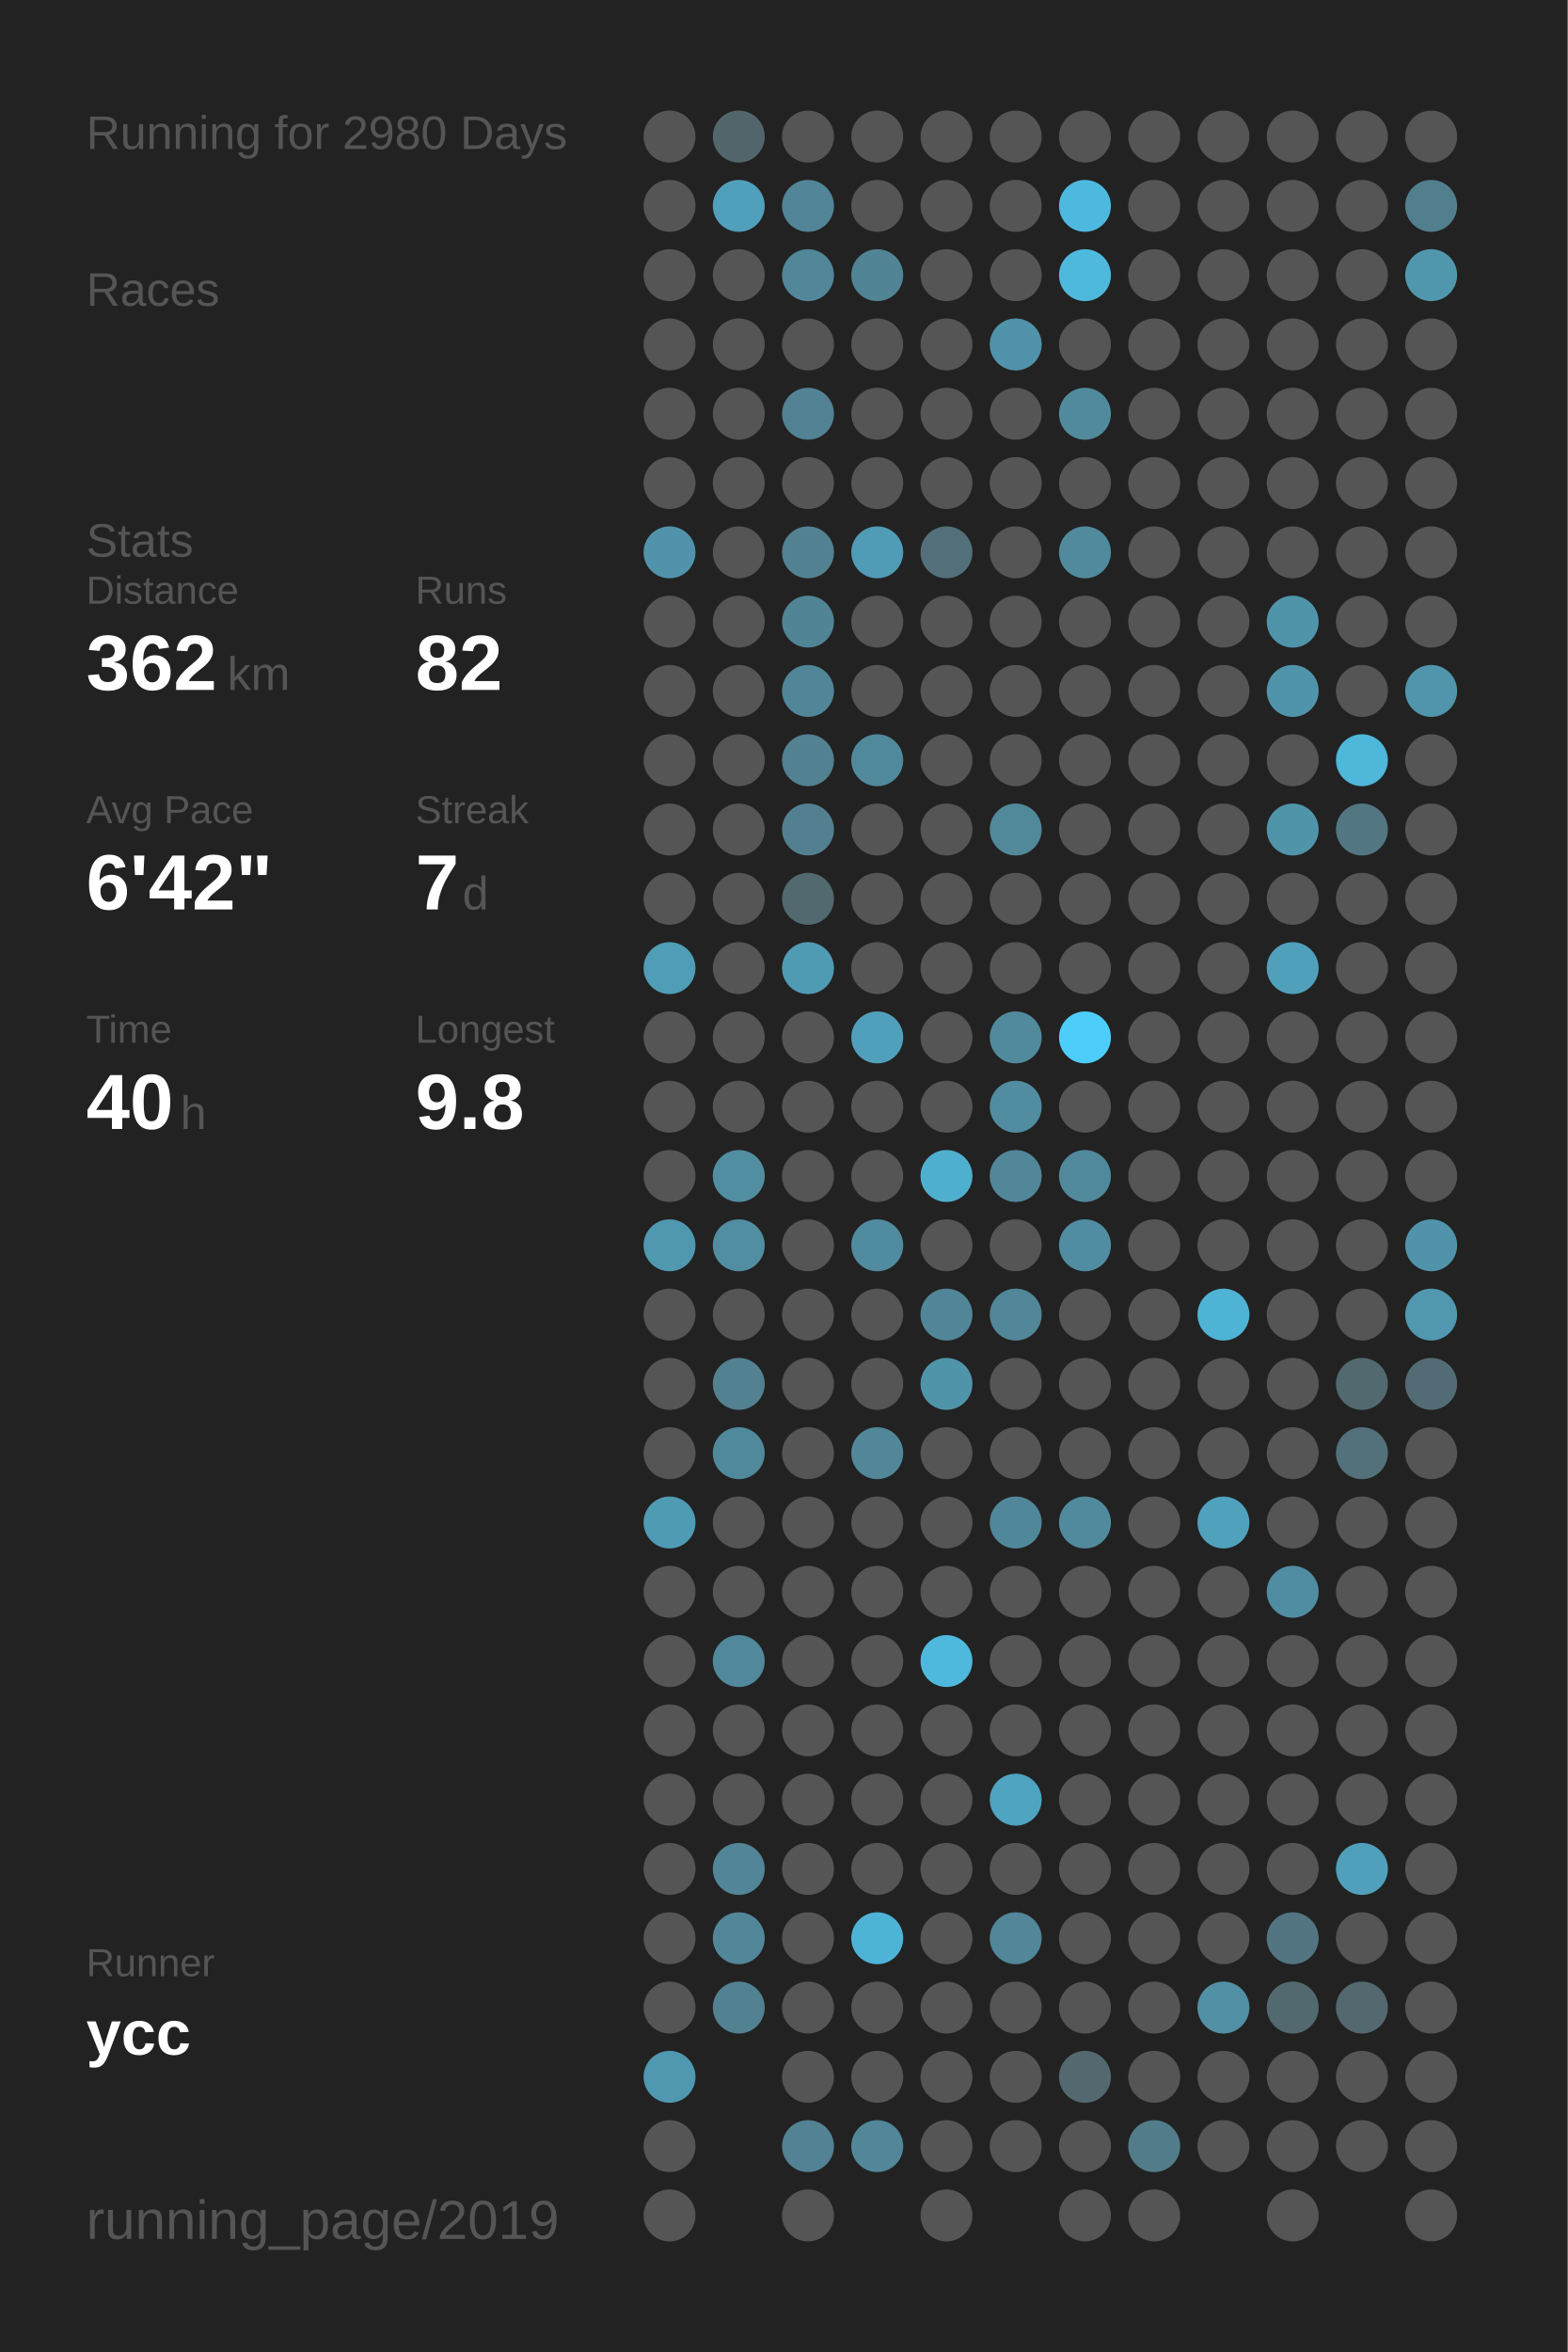
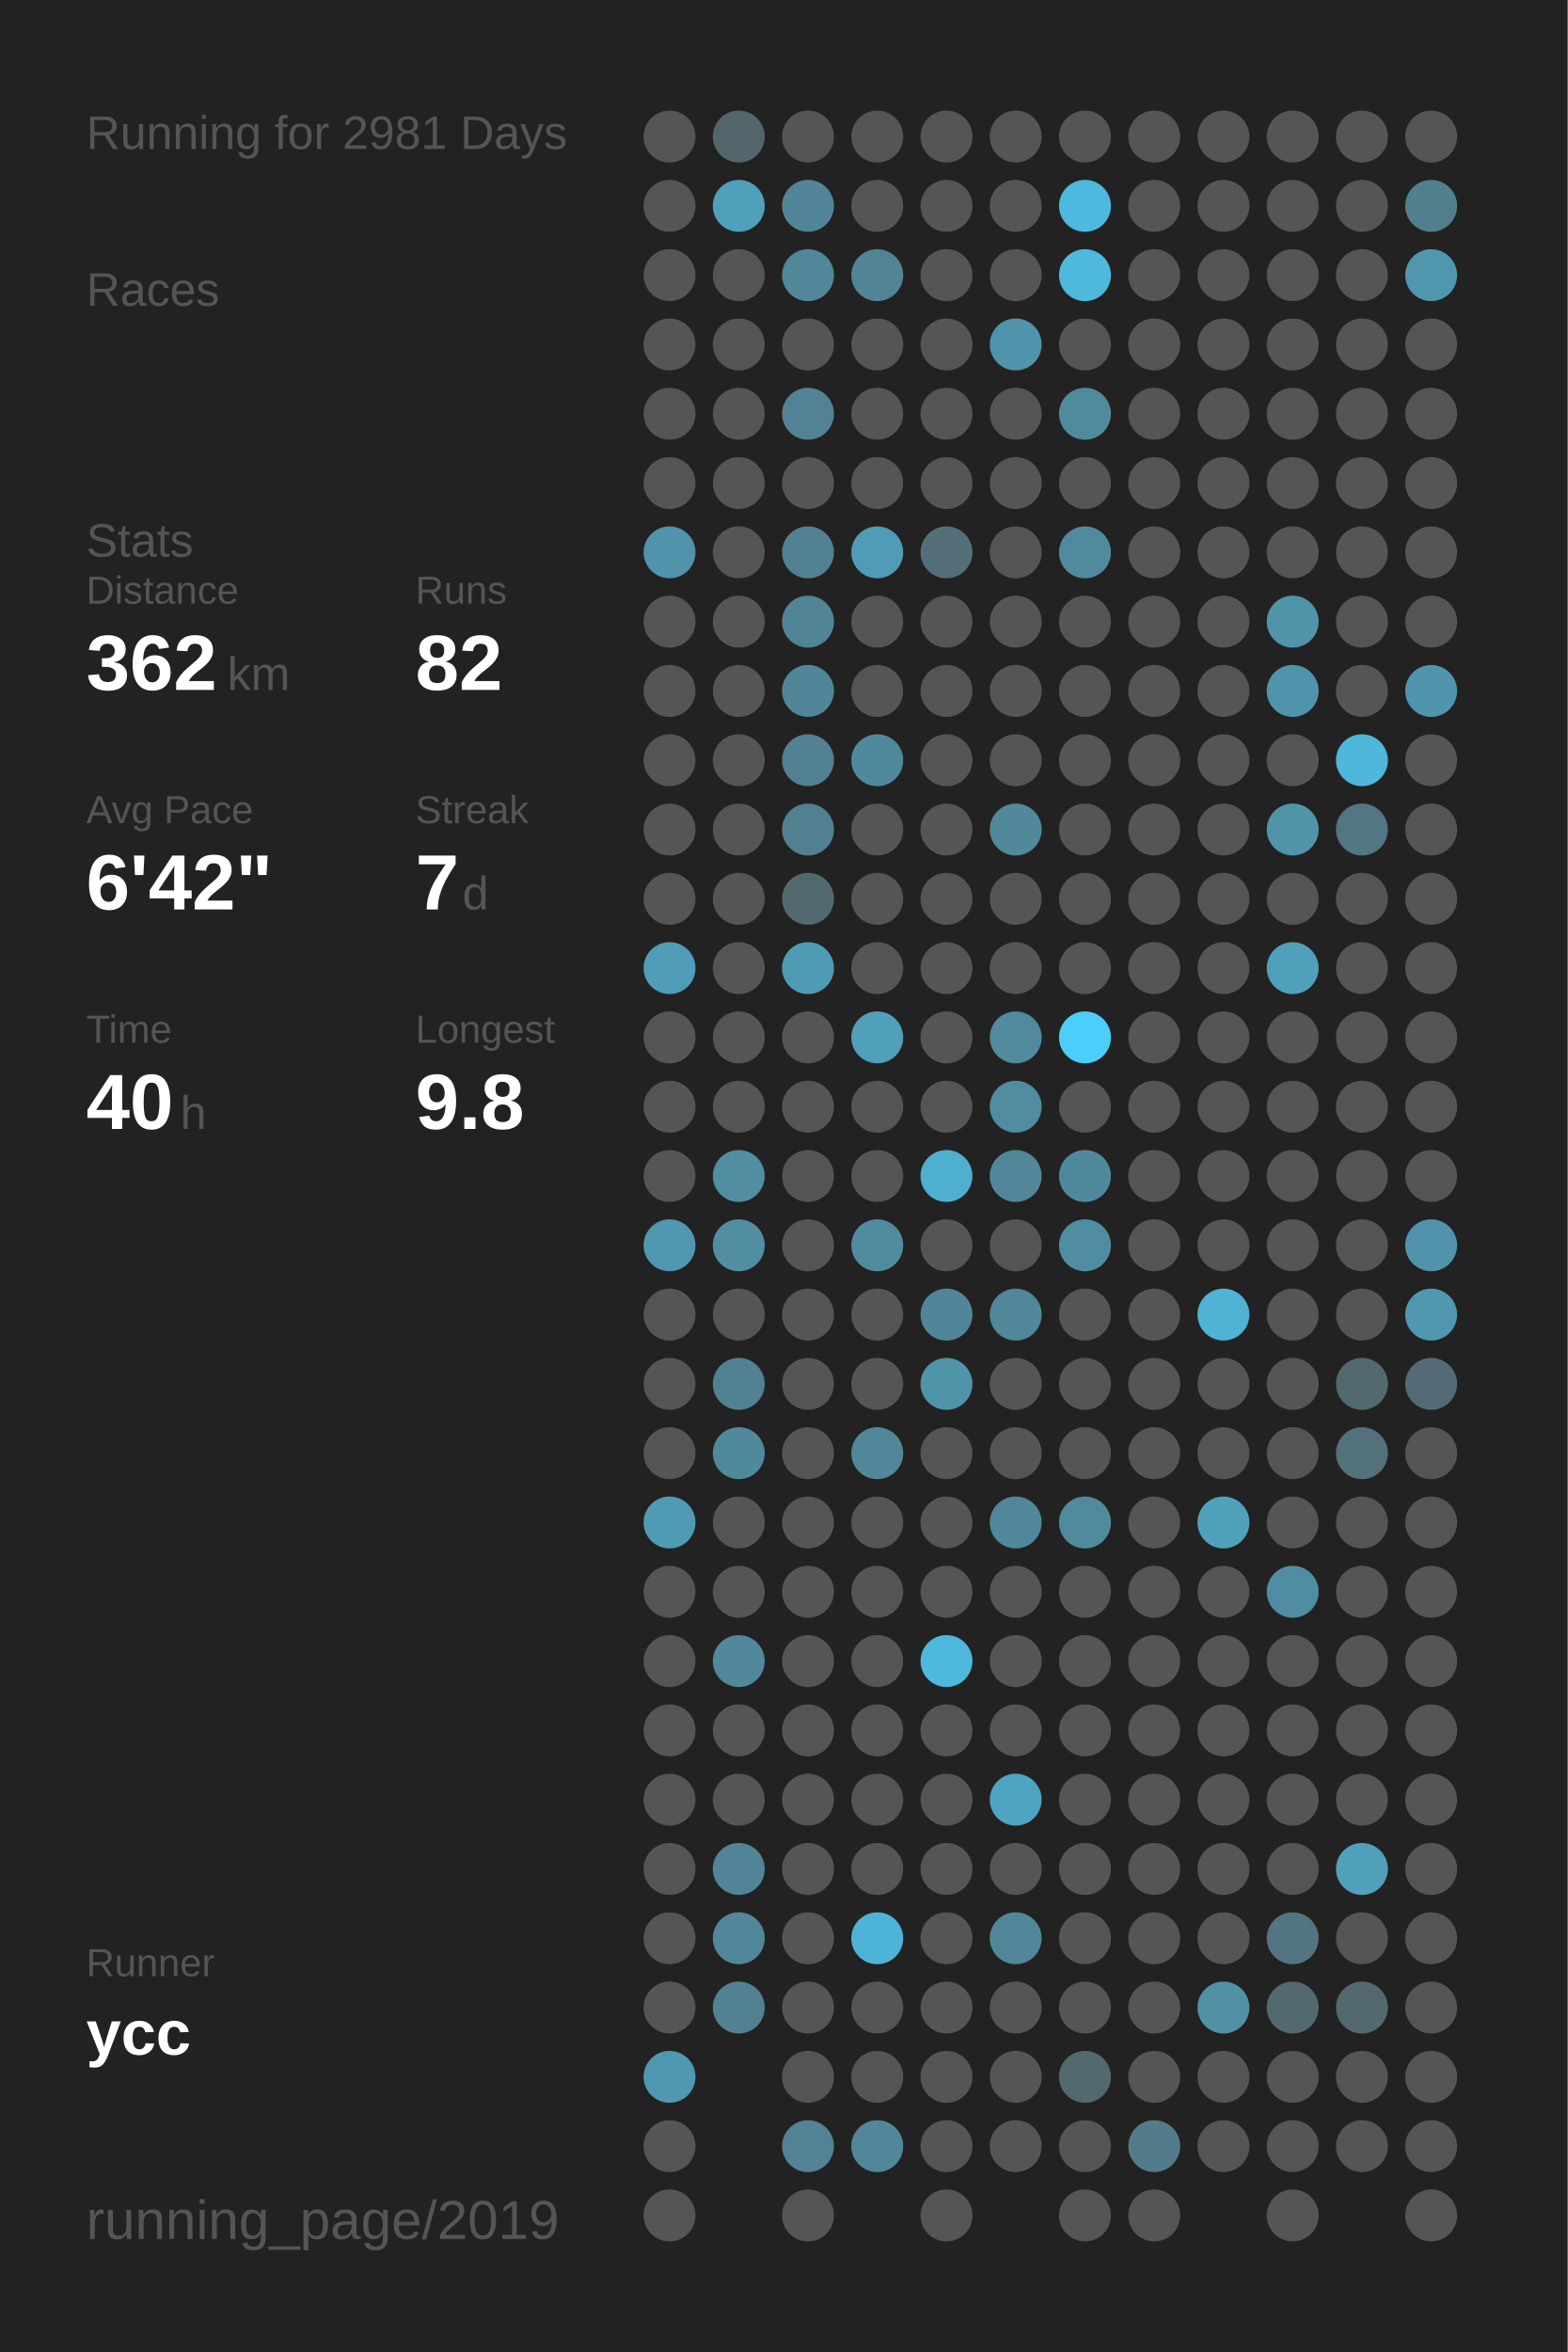
<svg xmlns="http://www.w3.org/2000/svg" baseProfile="full" height="300mm" version="1.1" viewBox="0,0,200,300" width="200mm">
  <defs />
  <rect fill="#222222" height="300" width="200" x="0" y="0" />
-   <text fill="#555555" style="font-size:6px; font-family:Arial;" x="11" y="19">Running for 2980 Days</text>
+   <text fill="#555555" style="font-size:6px; font-family:Arial;" x="11" y="19">Running for 2981 Days</text>
  <text fill="#555555" style="font-size:6px; font-family:Arial;" x="11" y="39">Races</text>
  <text fill="#555555" style="font-size:6px; font-family:Arial;" x="11" y="71">Stats</text>
  <text fill="#555555" style="font-size:5px; font-family:Arial;" x="11" y="77">Distance</text>
  <text fill="#FFFFFF" style="font-size:10px; font-family:Arial; font-weight:bold;" x="11" y="88">362</text>
  <text fill="#555555" style="font-size:6px; font-family:Arial;" x="29" y="88">km</text>
  <text fill="#555555" style="font-size:5px; font-family:Arial;" x="53" y="77">Runs</text>
  <text fill="#FFFFFF" style="font-size:10px; font-family:Arial; font-weight:bold;" x="53" y="88">82</text>
  <text fill="#555555" style="font-size:5px; font-family:Arial;" x="11" y="105">Avg Pace</text>
  <text fill="#FFFFFF" style="font-size:10px; font-family:Arial; font-weight:bold;" x="11" y="116">6'42"</text>
  <text fill="#555555" style="font-size:5px; font-family:Arial;" x="53" y="105">Streak</text>
  <text fill="#FFFFFF" style="font-size:10px; font-family:Arial; font-weight:bold;" x="53" y="116">7</text>
  <text fill="#555555" style="font-size:6px; font-family:Arial;" x="59" y="116">d</text>
  <text fill="#555555" style="font-size:5px; font-family:Arial;" x="11" y="133">Time</text>
  <text fill="#FFFFFF" style="font-size:10px; font-family:Arial; font-weight:bold;" x="11" y="144">40</text>
  <text fill="#555555" style="font-size:6px; font-family:Arial;" x="23" y="144">h</text>
  <text fill="#555555" style="font-size:5px; font-family:Arial;" x="53" y="133">Longest</text>
  <text fill="#FFFFFF" style="font-size:10px; font-family:Arial; font-weight:bold;" x="53" y="144">9.8</text>
  <text fill="#555555" style="font-size:5px; font-family:Arial;" x="11" y="252.065">Runner</text>
  <text fill="#FFFFFF" style="font-size:8px; font-family:Arial; font-weight:bold;" x="11" y="262.065">ycc</text>
  <text fill="#555555" style="font-size:7px; font-family:Arial;" x="11" y="285.581">running_page/2019</text>
  <circle cx="85.417" cy="17.419" fill="#555555" r="3.312" />
  <circle cx="85.417" cy="26.258" fill="#555555" r="3.312" />
  <circle cx="85.417" cy="35.097" fill="#555555" r="3.312" />
  <circle cx="85.417" cy="43.935" fill="#555555" r="3.312" />
  <circle cx="85.417" cy="52.774" fill="#555555" r="3.312" />
  <circle cx="85.417" cy="61.613" fill="#555555" r="3.312" />
  <circle cx="85.417" cy="70.452" fill="#5093aa" r="3.312" />
  <circle cx="85.417" cy="79.29" fill="#555555" r="3.312" />
  <circle cx="85.417" cy="88.129" fill="#555555" r="3.312" />
  <circle cx="85.417" cy="96.968" fill="#555555" r="3.312" />
  <circle cx="85.417" cy="105.806" fill="#555555" r="3.312" />
  <circle cx="85.417" cy="114.645" fill="#555555" r="3.312" />
  <circle cx="85.417" cy="123.484" fill="#509db7" r="3.312" />
  <circle cx="85.417" cy="132.323" fill="#555555" r="3.312" />
  <circle cx="85.417" cy="141.161" fill="#555555" r="3.312" />
  <circle cx="85.417" cy="150" fill="#555555" r="3.312" />
  <circle cx="85.417" cy="158.839" fill="#5098b0" r="3.312" />
  <circle cx="85.417" cy="167.677" fill="#555555" r="3.312" />
  <circle cx="85.417" cy="176.516" fill="#555555" r="3.312" />
  <circle cx="85.417" cy="185.355" fill="#555555" r="3.312" />
  <circle cx="85.417" cy="194.194" fill="#509bb4" r="3.312" />
  <circle cx="85.417" cy="203.032" fill="#555555" r="3.312" />
  <circle cx="85.417" cy="211.871" fill="#555555" r="3.312" />
  <circle cx="85.417" cy="220.71" fill="#555555" r="3.312" />
  <circle cx="85.417" cy="229.548" fill="#555555" r="3.312" />
  <circle cx="85.417" cy="238.387" fill="#555555" r="3.312" />
  <circle cx="85.417" cy="247.226" fill="#555555" r="3.312" />
  <circle cx="85.417" cy="256.065" fill="#555555" r="3.312" />
  <circle cx="85.417" cy="264.903" fill="#5098b0" r="3.312" />
  <circle cx="85.417" cy="273.742" fill="#555555" r="3.312" />
  <circle cx="85.417" cy="282.581" fill="#555555" r="3.312" />
  <circle cx="94.25" cy="17.419" fill="#53666c" r="3.312" />
  <circle cx="94.25" cy="26.258" fill="#50a0bb" r="3.312" />
  <circle cx="94.25" cy="35.097" fill="#555555" r="3.312" />
  <circle cx="94.25" cy="43.935" fill="#555555" r="3.312" />
  <circle cx="94.25" cy="52.774" fill="#555555" r="3.312" />
  <circle cx="94.25" cy="61.613" fill="#555555" r="3.312" />
  <circle cx="94.25" cy="70.452" fill="#555555" r="3.312" />
  <circle cx="94.25" cy="79.29" fill="#555555" r="3.312" />
  <circle cx="94.25" cy="88.129" fill="#555555" r="3.312" />
  <circle cx="94.25" cy="96.968" fill="#555555" r="3.312" />
  <circle cx="94.25" cy="105.806" fill="#555555" r="3.312" />
  <circle cx="94.25" cy="114.645" fill="#555555" r="3.312" />
  <circle cx="94.25" cy="123.484" fill="#555555" r="3.312" />
  <circle cx="94.25" cy="132.323" fill="#555555" r="3.312" />
  <circle cx="94.25" cy="141.161" fill="#555555" r="3.312" />
  <circle cx="94.25" cy="150" fill="#518ea2" r="3.312" />
  <circle cx="94.25" cy="158.839" fill="#518ea2" r="3.312" />
  <circle cx="94.25" cy="167.677" fill="#555555" r="3.312" />
  <circle cx="94.25" cy="176.516" fill="#528191" r="3.312" />
  <circle cx="94.25" cy="185.355" fill="#51899c" r="3.312" />
  <circle cx="94.25" cy="194.194" fill="#555555" r="3.312" />
  <circle cx="94.25" cy="203.032" fill="#555555" r="3.312" />
  <circle cx="94.25" cy="211.871" fill="#51889b" r="3.312" />
  <circle cx="94.25" cy="220.71" fill="#555555" r="3.312" />
  <circle cx="94.25" cy="229.548" fill="#555555" r="3.312" />
  <circle cx="94.25" cy="238.387" fill="#518597" r="3.312" />
  <circle cx="94.25" cy="247.226" fill="#518799" r="3.312" />
  <circle cx="94.25" cy="256.065" fill="#528191" r="3.312" />
  <circle cx="103.083" cy="17.419" fill="#555555" r="3.312" />
  <circle cx="103.083" cy="26.258" fill="#518597" r="3.312" />
  <circle cx="103.083" cy="35.097" fill="#518799" r="3.312" />
  <circle cx="103.083" cy="43.935" fill="#555555" r="3.312" />
  <circle cx="103.083" cy="52.774" fill="#528293" r="3.312" />
  <circle cx="103.083" cy="61.613" fill="#555555" r="3.312" />
  <circle cx="103.083" cy="70.452" fill="#528292" r="3.312" />
  <circle cx="103.083" cy="79.29" fill="#518495" r="3.312" />
  <circle cx="103.083" cy="88.129" fill="#518698" r="3.312" />
  <circle cx="103.083" cy="96.968" fill="#528192" r="3.312" />
  <circle cx="103.083" cy="105.806" fill="#528090" r="3.312" />
  <circle cx="103.083" cy="114.645" fill="#536970" r="3.312" />
  <circle cx="103.083" cy="123.484" fill="#509bb4" r="3.312" />
  <circle cx="103.083" cy="132.323" fill="#555555" r="3.312" />
  <circle cx="103.083" cy="141.161" fill="#555555" r="3.312" />
  <circle cx="103.083" cy="150" fill="#555555" r="3.312" />
  <circle cx="103.083" cy="158.839" fill="#555555" r="3.312" />
  <circle cx="103.083" cy="167.677" fill="#555555" r="3.312" />
  <circle cx="103.083" cy="176.516" fill="#555555" r="3.312" />
  <circle cx="103.083" cy="185.355" fill="#555555" r="3.312" />
  <circle cx="103.083" cy="194.194" fill="#555555" r="3.312" />
  <circle cx="103.083" cy="203.032" fill="#555555" r="3.312" />
  <circle cx="103.083" cy="211.871" fill="#555555" r="3.312" />
  <circle cx="103.083" cy="220.71" fill="#555555" r="3.312" />
  <circle cx="103.083" cy="229.548" fill="#555555" r="3.312" />
  <circle cx="103.083" cy="238.387" fill="#555555" r="3.312" />
  <circle cx="103.083" cy="247.226" fill="#555555" r="3.312" />
  <circle cx="103.083" cy="256.065" fill="#555555" r="3.312" />
  <circle cx="103.083" cy="264.903" fill="#555555" r="3.312" />
  <circle cx="103.083" cy="273.742" fill="#528293" r="3.312" />
  <circle cx="103.083" cy="282.581" fill="#555555" r="3.312" />
  <circle cx="111.917" cy="17.419" fill="#555555" r="3.312" />
  <circle cx="111.917" cy="26.258" fill="#555555" r="3.312" />
  <circle cx="111.917" cy="35.097" fill="#518495" r="3.312" />
  <circle cx="111.917" cy="43.935" fill="#555555" r="3.312" />
  <circle cx="111.917" cy="52.774" fill="#555555" r="3.312" />
  <circle cx="111.917" cy="61.613" fill="#555555" r="3.312" />
  <circle cx="111.917" cy="70.452" fill="#509bb5" r="3.312" />
  <circle cx="111.917" cy="79.29" fill="#555555" r="3.312" />
  <circle cx="111.917" cy="88.129" fill="#555555" r="3.312" />
  <circle cx="111.917" cy="96.968" fill="#51899c" r="3.312" />
  <circle cx="111.917" cy="105.806" fill="#555555" r="3.312" />
  <circle cx="111.917" cy="114.645" fill="#555555" r="3.312" />
  <circle cx="111.917" cy="123.484" fill="#555555" r="3.312" />
  <circle cx="111.917" cy="132.323" fill="#50a0bb" r="3.312" />
  <circle cx="111.917" cy="141.161" fill="#555555" r="3.312" />
  <circle cx="111.917" cy="150" fill="#555555" r="3.312" />
  <circle cx="111.917" cy="158.839" fill="#518b9f" r="3.312" />
  <circle cx="111.917" cy="167.677" fill="#555555" r="3.312" />
  <circle cx="111.917" cy="176.516" fill="#555555" r="3.312" />
  <circle cx="111.917" cy="185.355" fill="#518799" r="3.312" />
  <circle cx="111.917" cy="194.194" fill="#555555" r="3.312" />
  <circle cx="111.917" cy="203.032" fill="#555555" r="3.312" />
  <circle cx="111.917" cy="211.871" fill="#555555" r="3.312" />
  <circle cx="111.917" cy="220.71" fill="#555555" r="3.312" />
  <circle cx="111.917" cy="229.548" fill="#555555" r="3.312" />
  <circle cx="111.917" cy="238.387" fill="#555555" r="3.312" />
  <circle cx="111.917" cy="247.226" fill="#4eb4d7" r="3.312" />
  <circle cx="111.917" cy="256.065" fill="#555555" r="3.312" />
  <circle cx="111.917" cy="264.903" fill="#555555" r="3.312" />
  <circle cx="111.917" cy="273.742" fill="#518799" r="3.312" />
  <circle cx="120.75" cy="17.419" fill="#555555" r="3.312" />
  <circle cx="120.75" cy="26.258" fill="#555555" r="3.312" />
  <circle cx="120.75" cy="35.097" fill="#555555" r="3.312" />
  <circle cx="120.75" cy="43.935" fill="#555555" r="3.312" />
  <circle cx="120.75" cy="52.774" fill="#555555" r="3.312" />
  <circle cx="120.75" cy="61.613" fill="#555555" r="3.312" />
  <circle cx="120.75" cy="70.452" fill="#53707a" r="3.312" />
  <circle cx="120.75" cy="79.29" fill="#555555" r="3.312" />
  <circle cx="120.75" cy="88.129" fill="#555555" r="3.312" />
  <circle cx="120.75" cy="96.968" fill="#555555" r="3.312" />
  <circle cx="120.75" cy="105.806" fill="#555555" r="3.312" />
  <circle cx="120.75" cy="114.645" fill="#555555" r="3.312" />
  <circle cx="120.75" cy="123.484" fill="#555555" r="3.312" />
  <circle cx="120.75" cy="132.323" fill="#555555" r="3.312" />
  <circle cx="120.75" cy="141.161" fill="#555555" r="3.312" />
  <circle cx="120.75" cy="150" fill="#4fafcf" r="3.312" />
  <circle cx="120.75" cy="158.839" fill="#555555" r="3.312" />
  <circle cx="120.75" cy="167.677" fill="#518698" r="3.312" />
  <circle cx="120.75" cy="176.516" fill="#5094aa" r="3.312" />
  <circle cx="120.75" cy="185.355" fill="#555555" r="3.312" />
  <circle cx="120.75" cy="194.194" fill="#555555" r="3.312" />
  <circle cx="120.75" cy="203.032" fill="#555555" r="3.312" />
  <circle cx="120.75" cy="211.871" fill="#4eb9dd" r="3.312" />
  <circle cx="120.75" cy="220.71" fill="#555555" r="3.312" />
  <circle cx="120.75" cy="229.548" fill="#555555" r="3.312" />
  <circle cx="120.75" cy="238.387" fill="#555555" r="3.312" />
  <circle cx="120.75" cy="247.226" fill="#555555" r="3.312" />
  <circle cx="120.75" cy="256.065" fill="#555555" r="3.312" />
  <circle cx="120.75" cy="264.903" fill="#555555" r="3.312" />
  <circle cx="120.75" cy="273.742" fill="#555555" r="3.312" />
  <circle cx="120.75" cy="282.581" fill="#555555" r="3.312" />
  <circle cx="129.583" cy="17.419" fill="#555555" r="3.312" />
  <circle cx="129.583" cy="26.258" fill="#555555" r="3.312" />
  <circle cx="129.583" cy="35.097" fill="#555555" r="3.312" />
  <circle cx="129.583" cy="43.935" fill="#5093aa" r="3.312" />
  <circle cx="129.583" cy="52.774" fill="#555555" r="3.312" />
  <circle cx="129.583" cy="61.613" fill="#555555" r="3.312" />
  <circle cx="129.583" cy="70.452" fill="#555555" r="3.312" />
  <circle cx="129.583" cy="79.29" fill="#555555" r="3.312" />
  <circle cx="129.583" cy="88.129" fill="#555555" r="3.312" />
  <circle cx="129.583" cy="96.968" fill="#555555" r="3.312" />
  <circle cx="129.583" cy="105.806" fill="#51889a" r="3.312" />
  <circle cx="129.583" cy="114.645" fill="#555555" r="3.312" />
  <circle cx="129.583" cy="123.484" fill="#555555" r="3.312" />
  <circle cx="129.583" cy="132.323" fill="#518a9d" r="3.312" />
  <circle cx="129.583" cy="141.161" fill="#518ca0" r="3.312" />
  <circle cx="129.583" cy="150" fill="#518799" r="3.312" />
  <circle cx="129.583" cy="158.839" fill="#555555" r="3.312" />
  <circle cx="129.583" cy="167.677" fill="#518799" r="3.312" />
  <circle cx="129.583" cy="176.516" fill="#555555" r="3.312" />
  <circle cx="129.583" cy="185.355" fill="#555555" r="3.312" />
  <circle cx="129.583" cy="194.194" fill="#51879a" r="3.312" />
  <circle cx="129.583" cy="203.032" fill="#555555" r="3.312" />
  <circle cx="129.583" cy="211.871" fill="#555555" r="3.312" />
  <circle cx="129.583" cy="220.71" fill="#555555" r="3.312" />
  <circle cx="129.583" cy="229.548" fill="#4fa4c1" r="3.312" />
  <circle cx="129.583" cy="238.387" fill="#555555" r="3.312" />
  <circle cx="129.583" cy="247.226" fill="#518799" r="3.312" />
  <circle cx="129.583" cy="256.065" fill="#555555" r="3.312" />
  <circle cx="129.583" cy="264.903" fill="#555555" r="3.312" />
  <circle cx="129.583" cy="273.742" fill="#555555" r="3.312" />
  <circle cx="138.417" cy="17.419" fill="#555555" r="3.312" />
  <circle cx="138.417" cy="26.258" fill="#4eb9de" r="3.312" />
  <circle cx="138.417" cy="35.097" fill="#4eb9dd" r="3.312" />
  <circle cx="138.417" cy="43.935" fill="#555555" r="3.312" />
  <circle cx="138.417" cy="52.774" fill="#518a9d" r="3.312" />
  <circle cx="138.417" cy="61.613" fill="#555555" r="3.312" />
  <circle cx="138.417" cy="70.452" fill="#518a9d" r="3.312" />
  <circle cx="138.417" cy="79.29" fill="#555555" r="3.312" />
  <circle cx="138.417" cy="88.129" fill="#555555" r="3.312" />
  <circle cx="138.417" cy="96.968" fill="#555555" r="3.312" />
  <circle cx="138.417" cy="105.806" fill="#555555" r="3.312" />
  <circle cx="138.417" cy="114.645" fill="#555555" r="3.312" />
  <circle cx="138.417" cy="123.484" fill="#555555" r="3.312" />
  <circle cx="138.417" cy="132.323" fill="#4dcefa" r="3.312" />
  <circle cx="138.417" cy="141.161" fill="#555555" r="3.312" />
  <circle cx="138.417" cy="150" fill="#51899c" r="3.312" />
  <circle cx="138.417" cy="158.839" fill="#518da2" r="3.312" />
  <circle cx="138.417" cy="167.677" fill="#555555" r="3.312" />
  <circle cx="138.417" cy="176.516" fill="#555555" r="3.312" />
  <circle cx="138.417" cy="185.355" fill="#555555" r="3.312" />
  <circle cx="138.417" cy="194.194" fill="#518a9d" r="3.312" />
  <circle cx="138.417" cy="203.032" fill="#555555" r="3.312" />
  <circle cx="138.417" cy="211.871" fill="#555555" r="3.312" />
  <circle cx="138.417" cy="220.71" fill="#555555" r="3.312" />
  <circle cx="138.417" cy="229.548" fill="#555555" r="3.312" />
  <circle cx="138.417" cy="238.387" fill="#555555" r="3.312" />
  <circle cx="138.417" cy="247.226" fill="#555555" r="3.312" />
  <circle cx="138.417" cy="256.065" fill="#555555" r="3.312" />
  <circle cx="138.417" cy="264.903" fill="#53686f" r="3.312" />
  <circle cx="138.417" cy="273.742" fill="#555555" r="3.312" />
  <circle cx="138.417" cy="282.581" fill="#555555" r="3.312" />
  <circle cx="147.25" cy="17.419" fill="#555555" r="3.312" />
  <circle cx="147.25" cy="26.258" fill="#555555" r="3.312" />
  <circle cx="147.25" cy="35.097" fill="#555555" r="3.312" />
  <circle cx="147.25" cy="43.935" fill="#555555" r="3.312" />
  <circle cx="147.25" cy="52.774" fill="#555555" r="3.312" />
  <circle cx="147.25" cy="61.613" fill="#555555" r="3.312" />
  <circle cx="147.25" cy="70.452" fill="#555555" r="3.312" />
  <circle cx="147.25" cy="79.29" fill="#555555" r="3.312" />
  <circle cx="147.25" cy="88.129" fill="#555555" r="3.312" />
  <circle cx="147.25" cy="96.968" fill="#555555" r="3.312" />
  <circle cx="147.25" cy="105.806" fill="#555555" r="3.312" />
  <circle cx="147.25" cy="114.645" fill="#555555" r="3.312" />
  <circle cx="147.25" cy="123.484" fill="#555555" r="3.312" />
  <circle cx="147.25" cy="132.323" fill="#555555" r="3.312" />
  <circle cx="147.25" cy="141.161" fill="#555555" r="3.312" />
  <circle cx="147.25" cy="150" fill="#555555" r="3.312" />
  <circle cx="147.25" cy="158.839" fill="#555555" r="3.312" />
  <circle cx="147.25" cy="167.677" fill="#555555" r="3.312" />
  <circle cx="147.25" cy="176.516" fill="#555555" r="3.312" />
  <circle cx="147.25" cy="185.355" fill="#555555" r="3.312" />
  <circle cx="147.25" cy="194.194" fill="#555555" r="3.312" />
  <circle cx="147.25" cy="203.032" fill="#555555" r="3.312" />
  <circle cx="147.25" cy="211.871" fill="#555555" r="3.312" />
  <circle cx="147.25" cy="220.71" fill="#555555" r="3.312" />
  <circle cx="147.25" cy="229.548" fill="#555555" r="3.312" />
  <circle cx="147.25" cy="238.387" fill="#555555" r="3.312" />
  <circle cx="147.25" cy="247.226" fill="#555555" r="3.312" />
  <circle cx="147.25" cy="256.065" fill="#555555" r="3.312" />
  <circle cx="147.25" cy="264.903" fill="#555555" r="3.312" />
  <circle cx="147.25" cy="273.742" fill="#527c8a" r="3.312" />
  <circle cx="147.25" cy="282.581" fill="#555555" r="3.312" />
  <circle cx="156.083" cy="17.419" fill="#555555" r="3.312" />
  <circle cx="156.083" cy="26.258" fill="#555555" r="3.312" />
  <circle cx="156.083" cy="35.097" fill="#555555" r="3.312" />
  <circle cx="156.083" cy="43.935" fill="#555555" r="3.312" />
  <circle cx="156.083" cy="52.774" fill="#555555" r="3.312" />
  <circle cx="156.083" cy="61.613" fill="#555555" r="3.312" />
  <circle cx="156.083" cy="70.452" fill="#555555" r="3.312" />
  <circle cx="156.083" cy="79.29" fill="#555555" r="3.312" />
  <circle cx="156.083" cy="88.129" fill="#555555" r="3.312" />
  <circle cx="156.083" cy="96.968" fill="#555555" r="3.312" />
  <circle cx="156.083" cy="105.806" fill="#555555" r="3.312" />
  <circle cx="156.083" cy="114.645" fill="#555555" r="3.312" />
  <circle cx="156.083" cy="123.484" fill="#555555" r="3.312" />
  <circle cx="156.083" cy="132.323" fill="#555555" r="3.312" />
  <circle cx="156.083" cy="141.161" fill="#555555" r="3.312" />
  <circle cx="156.083" cy="150" fill="#555555" r="3.312" />
  <circle cx="156.083" cy="158.839" fill="#555555" r="3.312" />
  <circle cx="156.083" cy="167.677" fill="#4eb3d5" r="3.312" />
  <circle cx="156.083" cy="176.516" fill="#555555" r="3.312" />
  <circle cx="156.083" cy="185.355" fill="#555555" r="3.312" />
  <circle cx="156.083" cy="194.194" fill="#50a1bc" r="3.312" />
  <circle cx="156.083" cy="203.032" fill="#555555" r="3.312" />
  <circle cx="156.083" cy="211.871" fill="#555555" r="3.312" />
  <circle cx="156.083" cy="220.71" fill="#555555" r="3.312" />
  <circle cx="156.083" cy="229.548" fill="#555555" r="3.312" />
  <circle cx="156.083" cy="238.387" fill="#555555" r="3.312" />
  <circle cx="156.083" cy="247.226" fill="#555555" r="3.312" />
  <circle cx="156.083" cy="256.065" fill="#5190a5" r="3.312" />
  <circle cx="156.083" cy="264.903" fill="#555555" r="3.312" />
  <circle cx="156.083" cy="273.742" fill="#555555" r="3.312" />
  <circle cx="164.917" cy="17.419" fill="#555555" r="3.312" />
  <circle cx="164.917" cy="26.258" fill="#555555" r="3.312" />
  <circle cx="164.917" cy="35.097" fill="#555555" r="3.312" />
  <circle cx="164.917" cy="43.935" fill="#555555" r="3.312" />
  <circle cx="164.917" cy="52.774" fill="#555555" r="3.312" />
  <circle cx="164.917" cy="61.613" fill="#555555" r="3.312" />
  <circle cx="164.917" cy="70.452" fill="#555555" r="3.312" />
  <circle cx="164.917" cy="79.29" fill="#5094aa" r="3.312" />
  <circle cx="164.917" cy="88.129" fill="#5094ab" r="3.312" />
  <circle cx="164.917" cy="96.968" fill="#555555" r="3.312" />
  <circle cx="164.917" cy="105.806" fill="#5094aa" r="3.312" />
  <circle cx="164.917" cy="114.645" fill="#555555" r="3.312" />
  <circle cx="164.917" cy="123.484" fill="#50a0bb" r="3.312" />
  <circle cx="164.917" cy="132.323" fill="#555555" r="3.312" />
  <circle cx="164.917" cy="141.161" fill="#555555" r="3.312" />
  <circle cx="164.917" cy="150" fill="#555555" r="3.312" />
  <circle cx="164.917" cy="158.839" fill="#555555" r="3.312" />
  <circle cx="164.917" cy="167.677" fill="#555555" r="3.312" />
  <circle cx="164.917" cy="176.516" fill="#555555" r="3.312" />
  <circle cx="164.917" cy="185.355" fill="#555555" r="3.312" />
  <circle cx="164.917" cy="194.194" fill="#555555" r="3.312" />
  <circle cx="164.917" cy="203.032" fill="#518da2" r="3.312" />
  <circle cx="164.917" cy="211.871" fill="#555555" r="3.312" />
  <circle cx="164.917" cy="220.71" fill="#555555" r="3.312" />
  <circle cx="164.917" cy="229.548" fill="#555555" r="3.312" />
  <circle cx="164.917" cy="238.387" fill="#555555" r="3.312" />
  <circle cx="164.917" cy="247.226" fill="#527581" r="3.312" />
  <circle cx="164.917" cy="256.065" fill="#536970" r="3.312" />
  <circle cx="164.917" cy="264.903" fill="#555555" r="3.312" />
  <circle cx="164.917" cy="273.742" fill="#555555" r="3.312" />
  <circle cx="164.917" cy="282.581" fill="#555555" r="3.312" />
  <circle cx="173.75" cy="17.419" fill="#555555" r="3.312" />
  <circle cx="173.75" cy="26.258" fill="#555555" r="3.312" />
  <circle cx="173.75" cy="35.097" fill="#555555" r="3.312" />
  <circle cx="173.75" cy="43.935" fill="#555555" r="3.312" />
  <circle cx="173.75" cy="52.774" fill="#555555" r="3.312" />
  <circle cx="173.75" cy="61.613" fill="#555555" r="3.312" />
  <circle cx="173.75" cy="70.452" fill="#555555" r="3.312" />
  <circle cx="173.75" cy="79.29" fill="#555555" r="3.312" />
  <circle cx="173.75" cy="88.129" fill="#555555" r="3.312" />
  <circle cx="173.75" cy="96.968" fill="#4eb7da" r="3.312" />
  <circle cx="173.75" cy="105.806" fill="#527682" r="3.312" />
  <circle cx="173.75" cy="114.645" fill="#555555" r="3.312" />
  <circle cx="173.75" cy="123.484" fill="#555555" r="3.312" />
  <circle cx="173.75" cy="132.323" fill="#555555" r="3.312" />
  <circle cx="173.75" cy="141.161" fill="#555555" r="3.312" />
  <circle cx="173.75" cy="150" fill="#555555" r="3.312" />
  <circle cx="173.75" cy="158.839" fill="#555555" r="3.312" />
  <circle cx="173.75" cy="167.677" fill="#555555" r="3.312" />
  <circle cx="173.75" cy="176.516" fill="#536970" r="3.312" />
  <circle cx="173.75" cy="185.355" fill="#53717b" r="3.312" />
  <circle cx="173.75" cy="194.194" fill="#555555" r="3.312" />
  <circle cx="173.75" cy="203.032" fill="#555555" r="3.312" />
  <circle cx="173.75" cy="211.871" fill="#555555" r="3.312" />
  <circle cx="173.75" cy="220.71" fill="#555555" r="3.312" />
  <circle cx="173.75" cy="229.548" fill="#555555" r="3.312" />
  <circle cx="173.75" cy="238.387" fill="#50a0bb" r="3.312" />
  <circle cx="173.75" cy="247.226" fill="#555555" r="3.312" />
  <circle cx="173.75" cy="256.065" fill="#53686f" r="3.312" />
  <circle cx="173.75" cy="264.903" fill="#555555" r="3.312" />
  <circle cx="173.75" cy="273.742" fill="#555555" r="3.312" />
  <circle cx="182.583" cy="17.419" fill="#555555" r="3.312" />
  <circle cx="182.583" cy="26.258" fill="#527f8e" r="3.312" />
  <circle cx="182.583" cy="35.097" fill="#5097ae" r="3.312" />
  <circle cx="182.583" cy="43.935" fill="#555555" r="3.312" />
  <circle cx="182.583" cy="52.774" fill="#555555" r="3.312" />
  <circle cx="182.583" cy="61.613" fill="#555555" r="3.312" />
  <circle cx="182.583" cy="70.452" fill="#555555" r="3.312" />
  <circle cx="182.583" cy="79.29" fill="#555555" r="3.312" />
  <circle cx="182.583" cy="88.129" fill="#5095ac" r="3.312" />
  <circle cx="182.583" cy="96.968" fill="#555555" r="3.312" />
  <circle cx="182.583" cy="105.806" fill="#555555" r="3.312" />
  <circle cx="182.583" cy="114.645" fill="#555555" r="3.312" />
  <circle cx="182.583" cy="123.484" fill="#555555" r="3.312" />
  <circle cx="182.583" cy="132.323" fill="#555555" r="3.312" />
  <circle cx="182.583" cy="141.161" fill="#555555" r="3.312" />
  <circle cx="182.583" cy="150" fill="#555555" r="3.312" />
  <circle cx="182.583" cy="158.839" fill="#5093aa" r="3.312" />
  <circle cx="182.583" cy="167.677" fill="#5097af" r="3.312" />
  <circle cx="182.583" cy="176.516" fill="#536b74" r="3.312" />
  <circle cx="182.583" cy="185.355" fill="#555555" r="3.312" />
  <circle cx="182.583" cy="194.194" fill="#555555" r="3.312" />
  <circle cx="182.583" cy="203.032" fill="#555555" r="3.312" />
  <circle cx="182.583" cy="211.871" fill="#555555" r="3.312" />
  <circle cx="182.583" cy="220.71" fill="#555555" r="3.312" />
  <circle cx="182.583" cy="229.548" fill="#555555" r="3.312" />
  <circle cx="182.583" cy="238.387" fill="#555555" r="3.312" />
  <circle cx="182.583" cy="247.226" fill="#555555" r="3.312" />
  <circle cx="182.583" cy="256.065" fill="#555555" r="3.312" />
  <circle cx="182.583" cy="264.903" fill="#555555" r="3.312" />
  <circle cx="182.583" cy="273.742" fill="#555555" r="3.312" />
  <circle cx="182.583" cy="282.581" fill="#555555" r="3.312" />
</svg>
